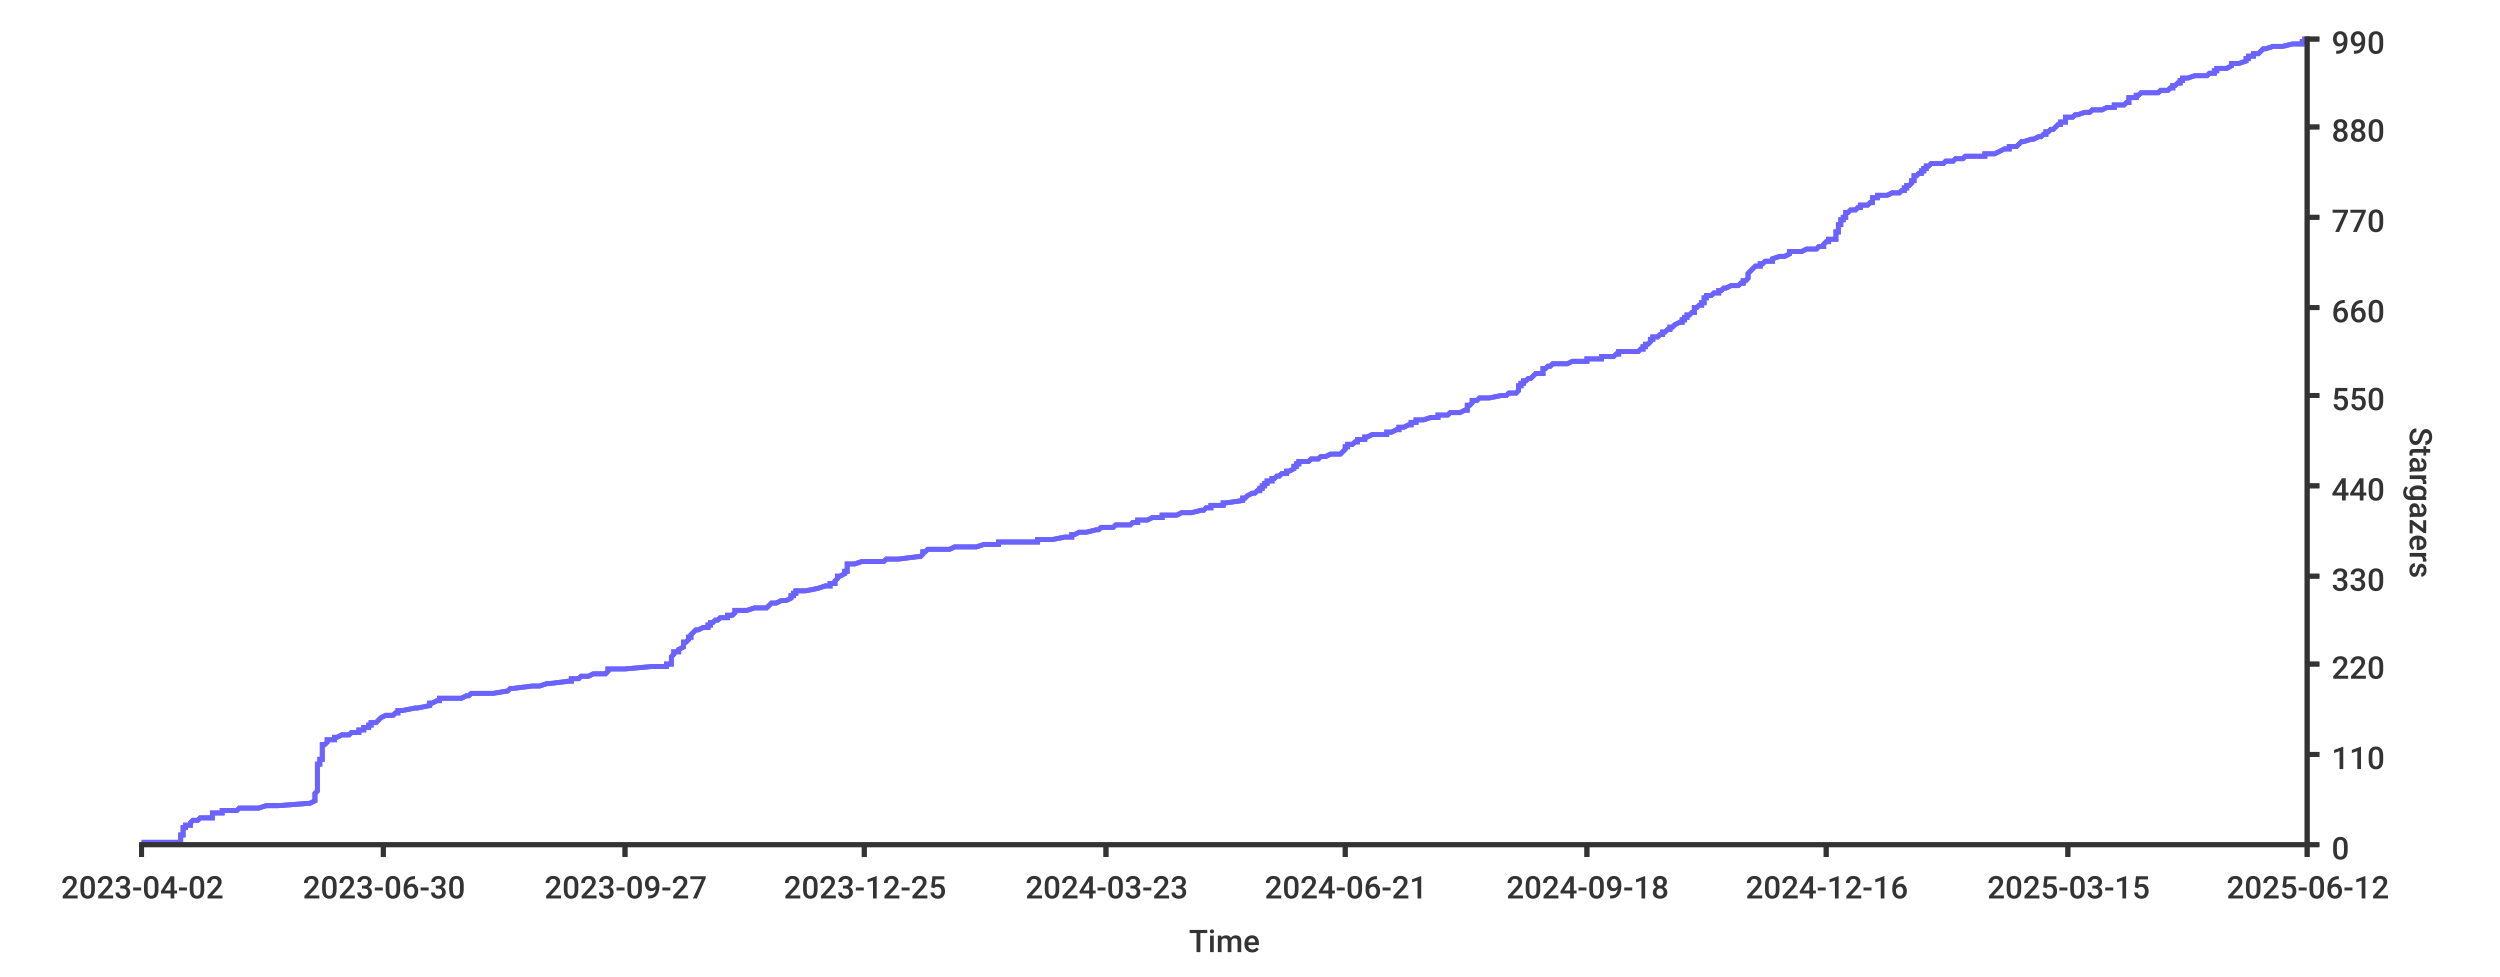
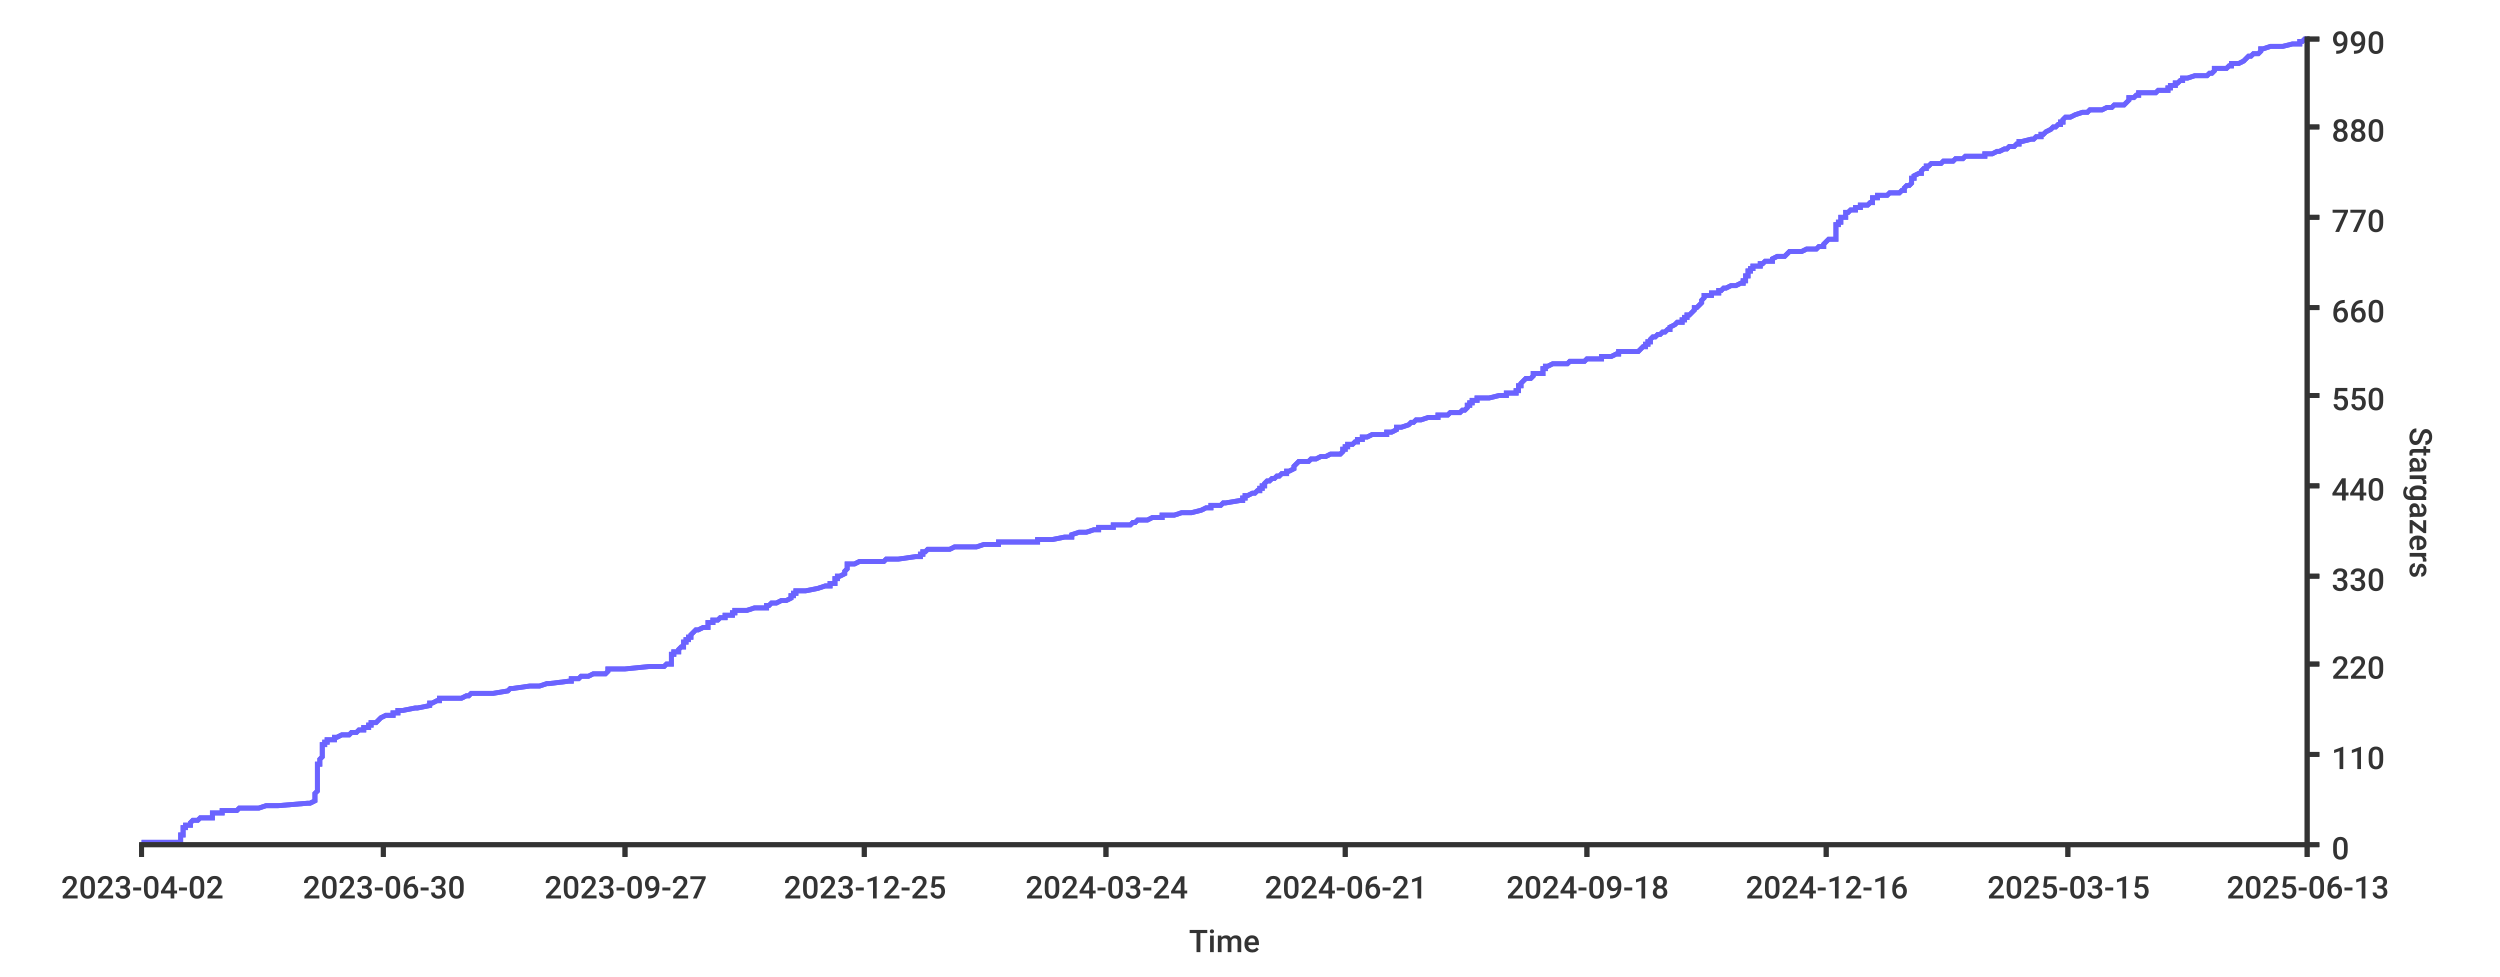
<svg xmlns="http://www.w3.org/2000/svg" width="1024px" height="400px">
  <style type="text/css">
path { fill: none; stroke: rgb(51,51,51); }
path.series { stroke: #6b63ff; }
rect.background { fill: rgb(255,255,255); stroke: none; }

text {
	stroke-width: 0;
	stroke: none;
	fill: rgba(51,51,51,1.0);
	font-size: 12.8px;
	font-family: 'Roboto Medium', sans-serif;
}
</style>
-   <rect x="0" y="0" width="1024px" height="400px" class="background" rx="8" />
-   <rect x="0" y="0" width="1024px" height="400px" class="background" rx="8" />
-   <path stroke-width="2" class="series" d="M 58 345 L 61 345 L 74 345 L 74 344 L 74 344 L 74 344 L 74 343 L 74 343 L 74 343 L 74 342 L 75 342 L 75 342 L 75 341 L 75 341 L 75 341 L 75 340 L 75 340 L 75 340 L 75 339 L 76 339 L 76 339 L 76 338 L 77 338 L 78 338 L 78 337 L 78 337 L 78 337 L 79 336 L 81 336 L 81 336 L 82 335 L 83 335 L 87 335 L 87 334 L 87 334 L 87 334 L 87 333 L 90 333 L 91 333 L 91 332 L 93 332 L 97 332 L 98 331 L 104 331 L 106 331 L 109 330 L 113 330 L 114 330 L 127 329 L 127 329 L 127 329 L 129 328 L 129 328 L 129 328 L 129 327 L 129 327 L 129 327 L 129 326 L 129 326 L 129 326 L 129 325 L 129 325 L 129 325 L 130 324 L 130 324 L 130 324 L 130 323 L 130 323 L 130 323 L 130 322 L 130 322 L 130 322 L 130 321 L 130 321 L 130 321 L 130 320 L 130 320 L 130 320 L 130 319 L 130 319 L 130 319 L 130 318 L 130 318 L 130 318 L 130 317 L 130 317 L 130 317 L 130 316 L 130 316 L 130 316 L 130 315 L 130 315 L 130 315 L 130 314 L 130 314 L 130 314 L 130 313 L 131 313 L 131 313 L 131 312 L 131 312 L 131 312 L 131 311 L 131 311 L 132 311 L 132 310 L 132 310 L 132 310 L 132 309 L 132 309 L 132 309 L 132 308 L 132 308 L 132 308 L 132 307 L 132 307 L 132 307 L 132 306 L 132 306 L 132 306 L 132 305 L 132 305 L 133 305 L 134 304 L 134 304 L 134 304 L 134 303 L 137 303 L 137 303 L 137 302 L 138 302 L 138 302 L 140 301 L 142 301 L 143 301 L 144 300 L 145 300 L 147 300 L 147 299 L 147 299 L 149 299 L 149 298 L 150 298 L 151 298 L 151 297 L 152 297 L 152 296 L 153 296 L 153 296 L 154 296 L 155 295 L 155 295 L 155 295 L 156 294 L 156 294 L 156 294 L 158 293 L 159 293 L 161 293 L 162 292 L 162 292 L 163 292 L 163 291 L 163 291 L 165 291 L 170 290 L 170 290 L 171 290 L 176 289 L 176 289 L 176 289 L 176 288 L 177 288 L 177 288 L 179 287 L 180 287 L 180 286 L 186 286 L 188 286 L 189 286 L 191 285 L 192 285 L 192 285 L 193 284 L 198 284 L 202 284 L 208 283 L 208 283 L 208 283 L 209 282 L 209 282 L 210 282 L 218 281 L 221 281 L 221 281 L 224 280 L 225 280 L 225 280 L 233 279 L 233 279 L 234 279 L 234 278 L 235 278 L 237 278 L 238 277 L 240 277 L 241 277 L 243 276 L 248 276 L 248 276 L 249 275 L 249 275 L 249 275 L 249 274 L 252 274 L 256 274 L 267 273 L 270 273 L 273 273 L 273 272 L 274 272 L 275 272 L 275 271 L 275 271 L 275 271 L 275 270 L 275 270 L 275 270 L 275 269 L 275 269 L 275 269 L 276 268 L 276 268 L 276 268 L 276 267 L 276 267 L 278 267 L 278 266 L 278 266 L 278 266 L 280 265 L 280 265 L 280 265 L 280 264 L 280 264 L 280 264 L 280 263 L 281 263 L 281 263 L 282 262 L 282 262 L 282 262 L 282 261 L 282 261 L 283 261 L 283 260 L 283 260 L 283 260 L 284 259 L 284 259 L 284 259 L 285 258 L 286 258 L 286 258 L 288 257 L 290 257 L 290 257 L 290 256 L 290 256 L 291 256 L 291 255 L 291 255 L 292 255 L 293 254 L 294 254 L 294 254 L 295 253 L 296 253 L 298 253 L 298 252 L 300 252 L 300 252 L 301 251 L 301 251 L 301 250 L 305 250 L 306 250 L 306 250 L 309 249 L 311 249 L 314 249 L 315 248 L 315 248 L 316 247 L 316 247 L 316 247 L 318 247 L 320 246 L 322 246 L 322 246 L 324 245 L 324 245 L 324 245 L 324 244 L 325 244 L 325 244 L 325 243 L 326 243 L 326 243 L 326 242 L 327 242 L 330 242 L 335 241 L 335 241 L 335 241 L 338 240 L 339 240 L 340 240 L 340 239 L 341 239 L 342 239 L 342 238 L 342 238 L 342 238 L 343 237 L 343 237 L 343 237 L 343 236 L 343 236 L 344 236 L 346 235 L 346 235 L 346 235 L 346 234 L 346 234 L 347 234 L 347 233 L 347 233 L 347 233 L 347 232 L 347 232 L 347 232 L 347 231 L 350 231 L 353 230 L 353 230 L 353 230 L 362 230 L 363 229 L 366 229 L 368 229 L 376 228 L 377 228 L 378 227 L 378 227 L 378 227 L 378 227 L 378 226 L 378 226 L 379 226 L 380 225 L 387 225 L 389 225 L 391 224 L 397 224 L 400 224 L 403 223 L 405 223 L 409 223 L 409 222 L 417 222 L 425 222 L 425 221 L 431 221 L 431 221 L 436 220 L 437 220 L 439 220 L 439 219 L 440 219 L 440 219 L 442 218 L 443 218 L 445 218 L 449 217 L 449 217 L 450 217 L 451 216 L 453 216 L 456 216 L 457 215 L 460 215 L 463 215 L 464 214 L 464 214 L 466 214 L 466 213 L 467 213 L 470 213 L 472 212 L 474 212 L 476 212 L 476 211 L 481 211 L 482 211 L 484 210 L 488 210 L 488 210 L 492 209 L 493 209 L 493 209 L 494 208 L 494 208 L 496 208 L 496 207 L 498 207 L 501 207 L 501 206 L 502 206 L 502 206 L 509 205 L 509 205 L 509 205 L 509 204 L 510 204 L 510 204 L 511 203 L 511 203 L 511 203 L 513 202 L 513 202 L 514 202 L 515 201 L 515 201 L 516 201 L 516 200 L 516 200 L 517 200 L 517 199 L 517 199 L 518 199 L 518 198 L 518 198 L 519 198 L 519 197 L 521 197 L 521 197 L 521 196 L 522 196 L 522 196 L 523 195 L 524 195 L 524 195 L 525 194 L 526 194 L 527 194 L 527 193 L 528 193 L 528 193 L 530 192 L 530 192 L 530 192 L 530 191 L 531 191 L 531 191 L 531 190 L 531 190 L 532 190 L 532 189 L 535 189 L 536 189 L 537 188 L 537 188 L 540 188 L 541 187 L 541 187 L 543 187 L 545 186 L 547 186 L 549 186 L 550 185 L 550 185 L 550 185 L 551 184 L 551 184 L 551 184 L 551 183 L 552 183 L 552 183 L 552 182 L 553 182 L 554 182 L 555 181 L 555 181 L 556 181 L 556 180 L 558 180 L 559 180 L 559 179 L 559 179 L 560 179 L 562 178 L 568 178 L 568 178 L 568 177 L 568 177 L 570 177 L 572 176 L 572 176 L 573 176 L 573 175 L 573 175 L 575 175 L 577 174 L 578 174 L 578 174 L 578 173 L 580 173 L 580 172 L 580 172 L 580 172 L 583 172 L 586 171 L 586 171 L 589 171 L 589 170 L 590 170 L 593 170 L 594 169 L 597 169 L 598 169 L 600 168 L 601 168 L 601 168 L 601 167 L 601 167 L 601 166 L 601 166 L 602 166 L 602 166 L 603 165 L 603 165 L 603 165 L 603 164 L 605 164 L 605 164 L 606 163 L 610 163 L 610 163 L 615 162 L 617 162 L 617 162 L 618 161 L 618 161 L 621 161 L 622 160 L 622 160 L 622 160 L 622 159 L 622 159 L 622 159 L 622 158 L 623 158 L 623 158 L 623 157 L 623 157 L 624 157 L 624 156 L 625 156 L 626 155 L 626 155 L 626 155 L 627 155 L 628 154 L 628 154 L 628 154 L 629 153 L 630 153 L 632 153 L 632 152 L 632 152 L 632 152 L 632 151 L 633 151 L 633 151 L 634 150 L 635 150 L 636 149 L 639 149 L 641 149 L 642 149 L 644 148 L 647 148 L 650 148 L 650 147 L 652 147 L 656 147 L 656 146 L 656 146 L 661 146 L 662 145 L 662 145 L 663 145 L 663 144 L 671 144 L 671 144 L 672 143 L 672 143 L 673 143 L 673 142 L 674 142 L 674 142 L 674 141 L 675 141 L 675 141 L 676 140 L 676 140 L 676 140 L 676 139 L 677 139 L 677 139 L 677 138 L 677 138 L 679 138 L 680 137 L 681 137 L 681 137 L 681 136 L 682 136 L 682 136 L 683 135 L 683 135 L 684 135 L 684 134 L 684 134 L 685 134 L 686 133 L 686 133 L 688 132 L 688 132 L 689 132 L 689 132 L 689 131 L 690 131 L 690 131 L 690 130 L 691 130 L 691 130 L 691 129 L 692 129 L 692 129 L 693 128 L 694 128 L 694 128 L 694 127 L 694 127 L 694 126 L 695 126 L 695 126 L 695 126 L 696 125 L 696 125 L 697 125 L 697 124 L 697 124 L 698 124 L 698 123 L 698 123 L 698 123 L 698 122 L 698 122 L 699 122 L 699 121 L 699 121 L 701 121 L 702 120 L 704 120 L 704 120 L 704 119 L 704 119 L 705 119 L 706 118 L 707 118 L 707 118 L 709 117 L 712 117 L 712 117 L 713 116 L 714 116 L 714 115 L 715 115 L 715 115 L 715 115 L 716 114 L 716 114 L 716 114 L 716 113 L 716 113 L 716 113 L 716 112 L 716 112 L 716 112 L 717 111 L 717 111 L 717 111 L 718 110 L 718 110 L 719 109 L 720 109 L 721 109 L 721 109 L 721 108 L 722 108 L 722 108 L 723 107 L 726 107 L 726 107 L 726 106 L 726 106 L 726 106 L 729 105 L 730 105 L 731 105 L 733 104 L 733 104 L 733 104 L 733 103 L 734 103 L 738 103 L 740 102 L 743 102 L 744 102 L 745 101 L 746 101 L 747 101 L 747 100 L 747 100 L 747 100 L 748 99 L 749 99 L 749 98 L 749 98 L 750 98 L 752 98 L 752 97 L 752 97 L 752 97 L 752 96 L 752 96 L 752 96 L 752 95 L 753 95 L 753 95 L 753 94 L 753 94 L 753 94 L 753 93 L 753 93 L 753 92 L 753 92 L 754 92 L 754 92 L 754 91 L 754 91 L 754 91 L 754 90 L 754 90 L 755 90 L 755 89 L 755 89 L 756 89 L 756 88 L 756 88 L 756 88 L 756 87 L 756 87 L 757 87 L 758 86 L 760 86 L 760 86 L 761 85 L 762 85 L 762 85 L 762 84 L 763 84 L 765 84 L 766 83 L 767 83 L 767 83 L 767 82 L 767 82 L 767 82 L 767 81 L 767 81 L 769 81 L 769 80 L 769 80 L 773 80 L 775 79 L 776 79 L 778 79 L 779 78 L 780 78 L 780 78 L 780 77 L 780 77 L 781 77 L 781 76 L 782 76 L 782 76 L 783 75 L 783 75 L 783 75 L 783 74 L 784 74 L 784 74 L 784 73 L 784 73 L 784 73 L 784 72 L 785 72 L 785 72 L 786 71 L 787 71 L 787 71 L 787 70 L 788 70 L 788 70 L 788 69 L 789 69 L 789 69 L 789 68 L 790 68 L 790 68 L 791 67 L 795 67 L 796 67 L 797 66 L 799 66 L 800 66 L 801 65 L 804 65 L 804 65 L 805 64 L 808 64 L 813 64 L 813 63 L 815 63 L 817 63 L 819 62 L 819 62 L 819 62 L 821 61 L 822 61 L 823 61 L 823 60 L 825 60 L 826 60 L 827 59 L 827 59 L 827 59 L 828 58 L 828 58 L 829 58 L 832 57 L 832 57 L 833 57 L 835 56 L 835 56 L 836 56 L 837 55 L 838 55 L 838 55 L 838 54 L 838 54 L 839 54 L 840 53 L 840 53 L 841 53 L 842 52 L 842 52 L 842 52 L 843 51 L 844 51 L 844 51 L 844 50 L 845 50 L 846 50 L 846 49 L 846 49 L 846 49 L 846 48 L 847 48 L 849 48 L 850 47 L 850 47 L 851 47 L 854 46 L 854 46 L 856 46 L 857 45 L 859 45 L 861 45 L 863 44 L 864 44 L 866 44 L 866 43 L 868 43 L 870 43 L 871 42 L 872 42 L 872 42 L 872 41 L 872 41 L 872 41 L 872 40 L 873 40 L 875 40 L 875 39 L 876 39 L 876 39 L 877 38 L 883 38 L 884 38 L 885 37 L 886 37 L 888 37 L 889 36 L 889 36 L 890 36 L 890 35 L 890 35 L 891 35 L 892 34 L 892 34 L 893 34 L 893 33 L 893 33 L 894 33 L 894 32 L 895 32 L 896 32 L 899 31 L 899 31 L 904 31 L 905 30 L 905 30 L 907 30 L 907 29 L 907 29 L 908 29 L 908 28 L 911 28 L 912 28 L 914 27 L 914 27 L 914 27 L 914 26 L 916 26 L 917 26 L 920 25 L 920 25 L 920 25 L 920 24 L 921 24 L 921 24 L 921 23 L 922 23 L 923 23 L 923 22 L 924 22 L 925 22 L 926 21 L 926 21 L 926 21 L 927 20 L 927 20 L 928 20 L 931 19 L 935 19 L 935 19 L 939 18 L 940 18 L 943 18 L 943 17 L 943 17 L 944 17 L 944 16 L 945 16" />
-   <path stroke-width="2" class="series" d="M 58 345 L 61 345 L 74 345 L 74 344 L 74 344 L 74 344 L 74 343 L 74 343 L 74 343 L 74 342 L 75 342 L 75 342 L 75 341 L 75 341 L 75 341 L 75 340 L 75 340 L 75 340 L 75 339 L 76 339 L 76 339 L 76 338 L 77 338 L 78 338 L 78 337 L 78 337 L 78 337 L 79 336 L 81 336 L 81 336 L 82 335 L 83 335 L 87 335 L 87 334 L 87 334 L 87 334 L 87 333 L 90 333 L 91 333 L 91 332 L 93 332 L 97 332 L 98 331 L 104 331 L 106 331 L 109 330 L 113 330 L 114 330 L 127 329 L 127 329 L 127 329 L 129 328 L 129 328 L 129 328 L 129 327 L 129 327 L 129 327 L 129 326 L 129 326 L 129 326 L 129 325 L 129 325 L 129 325 L 130 324 L 130 324 L 130 324 L 130 323 L 130 323 L 130 323 L 130 322 L 130 322 L 130 322 L 130 321 L 130 321 L 130 321 L 130 320 L 130 320 L 130 320 L 130 319 L 130 319 L 130 319 L 130 318 L 130 318 L 130 318 L 130 317 L 130 317 L 130 317 L 130 316 L 130 316 L 130 316 L 130 315 L 130 315 L 130 315 L 130 314 L 130 314 L 130 314 L 130 313 L 131 313 L 131 313 L 131 312 L 131 312 L 131 312 L 131 311 L 131 311 L 132 311 L 132 310 L 132 310 L 132 310 L 132 309 L 132 309 L 132 309 L 132 308 L 132 308 L 132 308 L 132 307 L 132 307 L 132 307 L 132 306 L 132 306 L 132 306 L 132 305 L 132 305 L 133 305 L 134 304 L 134 304 L 134 304 L 134 303 L 137 303 L 137 303 L 137 302 L 138 302 L 138 302 L 140 301 L 142 301 L 143 301 L 144 300 L 145 300 L 147 300 L 147 299 L 147 299 L 149 299 L 149 298 L 150 298 L 151 298 L 151 297 L 152 297 L 152 296 L 153 296 L 153 296 L 154 296 L 155 295 L 155 295 L 155 295 L 156 294 L 156 294 L 156 294 L 158 293 L 159 293 L 161 293 L 162 292 L 162 292 L 163 292 L 163 291 L 163 291 L 165 291 L 170 290 L 170 290 L 171 290 L 176 289 L 176 289 L 176 289 L 176 288 L 177 288 L 177 288 L 179 287 L 180 287 L 180 286 L 186 286 L 188 286 L 189 286 L 191 285 L 192 285 L 192 285 L 193 284 L 198 284 L 202 284 L 208 283 L 208 283 L 208 283 L 209 282 L 209 282 L 210 282 L 218 281 L 221 281 L 221 281 L 224 280 L 225 280 L 225 280 L 233 279 L 233 279 L 234 279 L 234 278 L 235 278 L 237 278 L 238 277 L 240 277 L 241 277 L 243 276 L 248 276 L 248 276 L 249 275 L 249 275 L 249 275 L 249 274 L 252 274 L 256 274 L 267 273 L 270 273 L 273 273 L 273 272 L 274 272 L 275 272 L 275 271 L 275 271 L 275 271 L 275 270 L 275 270 L 275 270 L 275 269 L 275 269 L 275 269 L 276 268 L 276 268 L 276 268 L 276 267 L 276 267 L 278 267 L 278 266 L 278 266 L 278 266 L 280 265 L 280 265 L 280 265 L 280 264 L 280 264 L 280 264 L 280 263 L 281 263 L 281 263 L 282 262 L 282 262 L 282 262 L 282 261 L 282 261 L 283 261 L 283 260 L 283 260 L 283 260 L 284 259 L 284 259 L 284 259 L 285 258 L 286 258 L 286 258 L 288 257 L 290 257 L 290 257 L 290 256 L 290 256 L 291 256 L 291 255 L 291 255 L 292 255 L 293 254 L 294 254 L 294 254 L 295 253 L 296 253 L 298 253 L 298 252 L 300 252 L 300 252 L 301 251 L 301 251 L 301 250 L 305 250 L 306 250 L 306 250 L 309 249 L 311 249 L 314 249 L 315 248 L 315 248 L 316 247 L 316 247 L 316 247 L 318 247 L 320 246 L 322 246 L 322 246 L 324 245 L 324 245 L 324 245 L 324 244 L 325 244 L 325 244 L 325 243 L 326 243 L 326 243 L 326 242 L 327 242 L 330 242 L 335 241 L 335 241 L 335 241 L 338 240 L 339 240 L 340 240 L 340 239 L 341 239 L 342 239 L 342 238 L 342 238 L 342 238 L 343 237 L 343 237 L 343 237 L 343 236 L 343 236 L 344 236 L 346 235 L 346 235 L 346 235 L 346 234 L 346 234 L 347 234 L 347 233 L 347 233 L 347 233 L 347 232 L 347 232 L 347 232 L 347 231 L 350 231 L 353 230 L 353 230 L 353 230 L 362 230 L 363 229 L 366 229 L 368 229 L 376 228 L 377 228 L 378 227 L 378 227 L 378 227 L 378 227 L 378 226 L 378 226 L 379 226 L 380 225 L 387 225 L 389 225 L 391 224 L 397 224 L 400 224 L 403 223 L 405 223 L 409 223 L 409 222 L 417 222 L 425 222 L 425 221 L 431 221 L 431 221 L 436 220 L 437 220 L 439 220 L 439 219 L 440 219 L 440 219 L 442 218 L 443 218 L 445 218 L 449 217 L 449 217 L 450 217 L 451 216 L 453 216 L 456 216 L 457 215 L 460 215 L 463 215 L 464 214 L 464 214 L 466 214 L 466 213 L 467 213 L 470 213 L 472 212 L 474 212 L 476 212 L 476 211 L 481 211 L 482 211 L 484 210 L 488 210 L 488 210 L 492 209 L 493 209 L 493 209 L 494 208 L 494 208 L 496 208 L 496 207 L 498 207 L 501 207 L 501 206 L 502 206 L 502 206 L 509 205 L 509 205 L 509 205 L 509 204 L 510 204 L 510 204 L 511 203 L 511 203 L 511 203 L 513 202 L 513 202 L 514 202 L 515 201 L 515 201 L 516 201 L 516 200 L 516 200 L 517 200 L 517 199 L 517 199 L 518 199 L 518 198 L 518 198 L 519 198 L 519 197 L 521 197 L 521 197 L 521 196 L 522 196 L 522 196 L 523 195 L 524 195 L 524 195 L 525 194 L 526 194 L 527 194 L 527 193 L 528 193 L 528 193 L 530 192 L 530 192 L 530 192 L 530 191 L 531 191 L 531 191 L 531 190 L 531 190 L 532 190 L 532 189 L 535 189 L 536 189 L 537 188 L 537 188 L 540 188 L 541 187 L 541 187 L 543 187 L 545 186 L 547 186 L 549 186 L 550 185 L 550 185 L 550 185 L 551 184 L 551 184 L 551 184 L 551 183 L 552 183 L 552 183 L 552 182 L 553 182 L 554 182 L 555 181 L 555 181 L 556 181 L 556 180 L 558 180 L 559 180 L 559 179 L 559 179 L 560 179 L 562 178 L 568 178 L 568 178 L 568 177 L 568 177 L 570 177 L 572 176 L 572 176 L 573 176 L 573 175 L 573 175 L 575 175 L 577 174 L 578 174 L 578 174 L 578 173 L 580 173 L 580 172 L 580 172 L 580 172 L 583 172 L 586 171 L 586 171 L 589 171 L 589 170 L 590 170 L 593 170 L 594 169 L 597 169 L 598 169 L 600 168 L 601 168 L 601 168 L 601 167 L 601 167 L 601 166 L 601 166 L 602 166 L 602 166 L 603 165 L 603 165 L 603 165 L 603 164 L 605 164 L 605 164 L 606 163 L 610 163 L 610 163 L 615 162 L 617 162 L 617 162 L 618 161 L 618 161 L 621 161 L 622 160 L 622 160 L 622 160 L 622 159 L 622 159 L 622 159 L 622 158 L 623 158 L 623 158 L 623 157 L 623 157 L 624 157 L 624 156 L 625 156 L 626 155 L 626 155 L 626 155 L 627 155 L 628 154 L 628 154 L 628 154 L 629 153 L 630 153 L 632 153 L 632 152 L 632 152 L 632 152 L 632 151 L 633 151 L 633 151 L 634 150 L 635 150 L 636 149 L 639 149 L 641 149 L 642 149 L 644 148 L 647 148 L 650 148 L 650 147 L 652 147 L 656 147 L 656 146 L 656 146 L 661 146 L 662 145 L 662 145 L 663 145 L 663 144 L 671 144 L 671 144 L 672 143 L 672 143 L 673 143 L 673 142 L 674 142 L 674 142 L 674 141 L 675 141 L 675 141 L 676 140 L 676 140 L 676 140 L 676 139 L 677 139 L 677 139 L 677 138 L 677 138 L 679 138 L 680 137 L 681 137 L 681 137 L 681 136 L 682 136 L 682 136 L 683 135 L 683 135 L 684 135 L 684 134 L 684 134 L 685 134 L 686 133 L 686 133 L 688 132 L 688 132 L 689 132 L 689 132 L 689 131 L 690 131 L 690 131 L 690 130 L 691 130 L 691 130 L 691 129 L 692 129 L 692 129 L 693 128 L 694 128 L 694 128 L 694 127 L 694 127 L 694 126 L 695 126 L 695 126 L 695 126 L 696 125 L 696 125 L 697 125 L 697 124 L 697 124 L 698 124 L 698 123 L 698 123 L 698 123 L 698 122 L 698 122 L 699 122 L 699 121 L 699 121 L 701 121 L 702 120 L 704 120 L 704 120 L 704 119 L 704 119 L 705 119 L 706 118 L 707 118 L 707 118 L 709 117 L 712 117 L 712 117 L 713 116 L 714 116 L 714 115 L 715 115 L 715 115 L 715 115 L 716 114 L 716 114 L 716 114 L 716 113 L 716 113 L 716 113 L 716 112 L 716 112 L 716 112 L 717 111 L 717 111 L 717 111 L 718 110 L 718 110 L 719 109 L 720 109 L 721 109 L 721 109 L 721 108 L 722 108 L 722 108 L 723 107 L 726 107 L 726 107 L 726 106 L 726 106 L 726 106 L 729 105 L 730 105 L 731 105 L 733 104 L 733 104 L 733 104 L 733 103 L 734 103 L 738 103 L 740 102 L 743 102 L 744 102 L 745 101 L 746 101 L 747 101 L 747 100 L 747 100 L 747 100 L 748 99 L 749 99 L 749 98 L 749 98 L 750 98 L 752 98 L 752 97 L 752 97 L 752 97 L 752 96 L 752 96 L 752 96 L 752 95 L 753 95 L 753 95 L 753 94 L 753 94 L 753 94 L 753 93 L 753 93 L 753 92 L 753 92 L 754 92 L 754 92 L 754 91 L 754 91 L 754 91 L 754 90 L 754 90 L 755 90 L 755 89 L 755 89 L 756 89 L 756 88 L 756 88 L 756 88 L 756 87 L 756 87 L 757 87 L 758 86 L 760 86 L 760 86 L 761 85 L 762 85 L 762 85 L 762 84 L 763 84 L 765 84 L 766 83 L 767 83 L 767 83 L 767 82 L 767 82 L 767 82 L 767 81 L 767 81 L 769 81 L 769 80 L 769 80 L 773 80 L 775 79 L 776 79 L 778 79 L 779 78 L 780 78 L 780 78 L 780 77 L 780 77 L 781 77 L 781 76 L 782 76 L 782 76 L 783 75 L 783 75 L 783 75 L 783 74 L 784 74 L 784 74 L 784 73 L 784 73 L 784 73 L 784 72 L 785 72 L 785 72 L 786 71 L 787 71 L 787 71 L 787 70 L 788 70 L 788 70 L 788 69 L 789 69 L 789 69 L 789 68 L 790 68 L 790 68 L 791 67 L 795 67 L 796 67 L 797 66 L 799 66 L 800 66 L 801 65 L 804 65 L 804 65 L 805 64 L 808 64 L 813 64 L 813 63 L 815 63 L 817 63 L 819 62 L 819 62 L 819 62 L 821 61 L 822 61 L 823 61 L 823 60 L 825 60 L 826 60 L 827 59 L 827 59 L 827 59 L 828 58 L 828 58 L 829 58 L 832 57 L 832 57 L 833 57 L 835 56 L 835 56 L 836 56 L 837 55 L 838 55 L 838 55 L 838 54 L 838 54 L 839 54 L 840 53 L 840 53 L 841 53 L 842 52 L 842 52 L 842 52 L 843 51 L 844 51 L 844 51 L 844 50 L 845 50 L 846 50 L 846 49 L 846 49 L 846 49 L 846 48 L 847 48 L 849 48 L 850 47 L 850 47 L 851 47 L 854 46 L 854 46 L 856 46 L 857 45 L 859 45 L 861 45 L 863 44 L 864 44 L 866 44 L 866 43 L 868 43 L 870 43 L 871 42 L 872 42 L 872 42 L 872 41 L 872 41 L 872 41 L 872 40 L 873 40 L 875 40 L 875 39 L 876 39 L 876 39 L 877 38 L 883 38 L 884 38 L 885 37 L 886 37 L 888 37 L 889 36 L 889 36 L 890 36 L 890 35 L 890 35 L 891 35 L 892 34 L 892 34 L 893 34 L 893 33 L 893 33 L 894 33 L 894 32 L 895 32 L 896 32 L 899 31 L 899 31 L 904 31 L 905 30 L 905 30 L 907 30 L 907 29 L 907 29 L 908 29 L 908 28 L 911 28 L 912 28 L 914 27 L 914 27 L 914 27 L 914 26 L 916 26 L 917 26 L 920 25 L 920 25 L 920 25 L 920 24 L 921 24 L 921 24 L 921 23 L 922 23 L 923 23 L 923 22 L 924 22 L 925 22 L 926 21 L 926 21 L 926 21 L 927 20 L 927 20 L 928 20 L 931 19 L 935 19 L 935 19 L 939 18 L 940 18 L 943 18 L 943 17 L 943 17 L 944 17 L 944 16 L 945 16" />
+   <rect height="400px" class="background" rx="8" x="0" y="0" width="1024px" />
+   <rect class="background" rx="8" x="0" y="0" width="1024px" height="400px" />
+   <path class="series" d="M 58 345 L 61 345 L 74 345 L 74 344 L 74 344 L 74 344 L 74 343 L 74 343 L 74 343 L 74 342 L 75 342 L 75 342 L 75 341 L 75 341 L 75 341 L 75 340 L 75 340 L 75 340 L 75 339 L 76 339 L 76 339 L 76 338 L 77 338 L 78 338 L 78 337 L 78 337 L 78 337 L 79 336 L 81 336 L 81 336 L 82 335 L 83 335 L 87 335 L 87 334 L 87 334 L 87 334 L 87 333 L 90 333 L 91 333 L 91 332 L 93 332 L 97 332 L 98 331 L 104 331 L 106 331 L 109 330 L 112 330 L 114 330 L 126 329 L 127 329 L 127 329 L 129 328 L 129 328 L 129 328 L 129 327 L 129 327 L 129 327 L 129 326 L 129 326 L 129 326 L 129 325 L 129 325 L 129 325 L 130 324 L 130 324 L 130 324 L 130 323 L 130 323 L 130 323 L 130 322 L 130 322 L 130 322 L 130 321 L 130 321 L 130 321 L 130 320 L 130 320 L 130 320 L 130 319 L 130 319 L 130 319 L 130 318 L 130 318 L 130 318 L 130 317 L 130 317 L 130 317 L 130 316 L 130 316 L 130 316 L 130 315 L 130 315 L 130 315 L 130 314 L 130 314 L 130 314 L 130 313 L 131 313 L 131 313 L 131 312 L 131 312 L 131 312 L 131 311 L 131 311 L 131 311 L 132 310 L 132 310 L 132 310 L 132 309 L 132 309 L 132 309 L 132 308 L 132 308 L 132 308 L 132 307 L 132 307 L 132 307 L 132 306 L 132 306 L 132 306 L 132 305 L 132 305 L 133 305 L 133 304 L 134 304 L 134 304 L 134 303 L 137 303 L 137 303 L 137 302 L 138 302 L 138 302 L 140 301 L 142 301 L 143 301 L 144 300 L 145 300 L 146 300 L 147 299 L 147 299 L 149 299 L 149 298 L 150 298 L 151 298 L 151 297 L 152 297 L 152 296 L 152 296 L 153 296 L 154 296 L 155 295 L 155 295 L 155 295 L 156 294 L 156 294 L 156 294 L 158 293 L 159 293 L 161 293 L 161 292 L 162 292 L 163 292 L 163 291 L 163 291 L 165 291 L 170 290 L 170 290 L 171 290 L 176 289 L 176 289 L 176 289 L 176 288 L 177 288 L 177 288 L 179 287 L 180 287 L 180 286 L 186 286 L 188 286 L 189 286 L 191 285 L 192 285 L 192 285 L 193 284 L 197 284 L 202 284 L 208 283 L 208 283 L 208 283 L 209 282 L 209 282 L 210 282 L 217 281 L 221 281 L 221 281 L 224 280 L 224 280 L 225 280 L 233 279 L 233 279 L 234 279 L 234 278 L 235 278 L 237 278 L 238 277 L 240 277 L 241 277 L 243 276 L 248 276 L 248 276 L 249 275 L 249 275 L 249 275 L 249 274 L 252 274 L 256 274 L 266 273 L 270 273 L 272 273 L 273 272 L 274 272 L 275 272 L 275 271 L 275 271 L 275 271 L 275 270 L 275 270 L 275 270 L 275 269 L 275 269 L 275 269 L 275 268 L 275 268 L 276 268 L 276 267 L 276 267 L 278 267 L 278 266 L 278 266 L 278 266 L 279 265 L 279 265 L 280 265 L 280 264 L 280 264 L 280 264 L 280 263 L 280 263 L 281 263 L 281 262 L 282 262 L 282 262 L 282 261 L 282 261 L 283 261 L 283 260 L 283 260 L 283 260 L 284 259 L 284 259 L 284 259 L 285 258 L 286 258 L 286 258 L 288 257 L 290 257 L 290 257 L 290 256 L 290 256 L 290 256 L 290 255 L 291 255 L 292 255 L 292 254 L 294 254 L 294 254 L 295 253 L 296 253 L 297 253 L 297 252 L 300 252 L 300 252 L 300 251 L 301 251 L 301 250 L 305 250 L 306 250 L 306 250 L 309 249 L 311 249 L 314 249 L 314 248 L 315 248 L 316 247 L 316 247 L 316 247 L 318 247 L 320 246 L 321 246 L 322 246 L 324 245 L 324 245 L 324 245 L 324 244 L 324 244 L 325 244 L 325 243 L 326 243 L 326 243 L 326 242 L 327 242 L 330 242 L 335 241 L 335 241 L 335 241 L 338 240 L 339 240 L 340 240 L 340 239 L 341 239 L 342 239 L 342 238 L 342 238 L 342 238 L 342 237 L 343 237 L 343 237 L 343 236 L 343 236 L 344 236 L 346 235 L 346 235 L 346 235 L 346 234 L 346 234 L 346 234 L 347 233 L 347 233 L 347 233 L 347 232 L 347 232 L 347 232 L 347 231 L 350 231 L 352 230 L 352 230 L 353 230 L 362 230 L 363 229 L 366 229 L 368 229 L 375 228 L 377 228 L 377 227 L 377 227 L 378 227 L 378 227 L 378 226 L 378 226 L 379 226 L 380 225 L 387 225 L 389 225 L 391 224 L 396 224 L 400 224 L 403 223 L 405 223 L 409 223 L 409 222 L 417 222 L 425 222 L 425 221 L 431 221 L 431 221 L 436 220 L 436 220 L 439 220 L 439 219 L 439 219 L 439 219 L 442 218 L 443 218 L 445 218 L 448 217 L 449 217 L 450 217 L 450 216 L 453 216 L 456 216 L 456 215 L 460 215 L 463 215 L 464 214 L 464 214 L 465 214 L 466 213 L 467 213 L 470 213 L 472 212 L 474 212 L 476 212 L 476 211 L 480 211 L 481 211 L 484 210 L 487 210 L 488 210 L 492 209 L 492 209 L 492 209 L 494 208 L 494 208 L 496 208 L 496 207 L 498 207 L 500 207 L 501 206 L 501 206 L 502 206 L 508 205 L 508 205 L 509 205 L 509 204 L 509 204 L 510 204 L 510 203 L 511 203 L 511 203 L 513 202 L 513 202 L 514 202 L 515 201 L 515 201 L 516 201 L 516 200 L 516 200 L 517 200 L 517 199 L 517 199 L 518 199 L 518 198 L 518 198 L 518 198 L 519 197 L 520 197 L 520 197 L 521 196 L 521 196 L 522 196 L 523 195 L 524 195 L 524 195 L 525 194 L 526 194 L 527 194 L 527 193 L 527 193 L 528 193 L 530 192 L 530 192 L 530 192 L 530 191 L 530 191 L 530 191 L 531 190 L 531 190 L 531 190 L 532 189 L 535 189 L 536 189 L 537 188 L 537 188 L 539 188 L 541 187 L 541 187 L 543 187 L 545 186 L 547 186 L 549 186 L 550 185 L 550 185 L 550 185 L 550 184 L 551 184 L 551 184 L 551 183 L 552 183 L 552 183 L 552 182 L 553 182 L 554 182 L 555 181 L 555 181 L 556 181 L 556 180 L 558 180 L 558 180 L 558 179 L 559 179 L 560 179 L 562 178 L 568 178 L 568 178 L 568 177 L 568 177 L 570 177 L 572 176 L 572 176 L 572 176 L 572 175 L 573 175 L 574 175 L 577 174 L 577 174 L 577 174 L 578 173 L 579 173 L 580 172 L 580 172 L 580 172 L 582 172 L 585 171 L 585 171 L 589 171 L 589 170 L 590 170 L 593 170 L 594 169 L 596 169 L 598 169 L 599 168 L 600 168 L 600 168 L 601 167 L 601 167 L 601 166 L 601 166 L 602 166 L 602 166 L 602 165 L 603 165 L 603 165 L 603 164 L 604 164 L 605 164 L 605 163 L 610 163 L 610 163 L 614 162 L 616 162 L 617 162 L 617 161 L 618 161 L 621 161 L 621 160 L 621 160 L 622 160 L 622 159 L 622 159 L 622 159 L 622 158 L 623 158 L 623 158 L 623 157 L 623 157 L 623 157 L 624 156 L 624 156 L 625 155 L 626 155 L 626 155 L 627 155 L 628 154 L 628 154 L 628 154 L 628 153 L 630 153 L 632 153 L 632 152 L 632 152 L 632 152 L 632 151 L 633 151 L 633 151 L 633 150 L 634 150 L 636 149 L 638 149 L 641 149 L 642 149 L 643 148 L 646 148 L 649 148 L 650 147 L 652 147 L 656 147 L 656 146 L 656 146 L 660 146 L 662 145 L 662 145 L 663 145 L 663 144 L 670 144 L 671 144 L 672 143 L 672 143 L 672 143 L 673 142 L 674 142 L 674 142 L 674 141 L 675 141 L 675 141 L 675 140 L 676 140 L 676 140 L 676 139 L 676 139 L 676 139 L 677 138 L 677 138 L 678 138 L 679 137 L 680 137 L 680 137 L 681 136 L 681 136 L 682 136 L 683 135 L 683 135 L 684 135 L 684 134 L 684 134 L 684 134 L 686 133 L 686 133 L 687 132 L 687 132 L 688 132 L 689 132 L 689 131 L 689 131 L 690 131 L 690 130 L 690 130 L 691 130 L 691 129 L 692 129 L 692 129 L 693 128 L 693 128 L 693 128 L 694 127 L 694 127 L 694 126 L 695 126 L 695 126 L 695 126 L 696 125 L 696 125 L 696 125 L 697 124 L 697 124 L 697 124 L 697 123 L 697 123 L 697 123 L 698 122 L 698 122 L 698 122 L 698 121 L 698 121 L 701 121 L 701 120 L 704 120 L 704 120 L 704 119 L 704 119 L 705 119 L 706 118 L 706 118 L 707 118 L 709 117 L 711 117 L 711 117 L 713 116 L 714 116 L 714 115 L 715 115 L 715 115 L 715 115 L 715 114 L 715 114 L 715 114 L 715 113 L 715 113 L 716 113 L 716 112 L 716 112 L 716 112 L 716 111 L 717 111 L 717 111 L 717 110 L 718 110 L 718 109 L 720 109 L 720 109 L 721 109 L 721 108 L 722 108 L 722 108 L 723 107 L 726 107 L 726 107 L 726 106 L 726 106 L 726 106 L 728 105 L 730 105 L 731 105 L 732 104 L 732 104 L 732 104 L 733 103 L 733 103 L 738 103 L 740 102 L 742 102 L 744 102 L 745 101 L 746 101 L 747 101 L 747 100 L 747 100 L 747 100 L 748 99 L 748 99 L 749 98 L 749 98 L 750 98 L 752 98 L 752 97 L 752 97 L 752 97 L 752 96 L 752 96 L 752 96 L 752 95 L 752 95 L 752 95 L 752 94 L 752 94 L 752 94 L 752 93 L 752 93 L 752 92 L 752 92 L 753 92 L 753 92 L 753 91 L 753 91 L 754 91 L 754 90 L 754 90 L 754 90 L 754 89 L 754 89 L 756 89 L 756 88 L 756 88 L 756 88 L 756 87 L 756 87 L 757 87 L 758 86 L 760 86 L 760 86 L 760 85 L 762 85 L 762 85 L 762 84 L 763 84 L 765 84 L 766 83 L 767 83 L 767 83 L 767 82 L 767 82 L 767 82 L 767 81 L 767 81 L 769 81 L 769 80 L 769 80 L 773 80 L 774 79 L 775 79 L 778 79 L 779 78 L 780 78 L 780 78 L 780 77 L 780 77 L 780 77 L 781 76 L 781 76 L 782 76 L 783 75 L 783 75 L 783 75 L 783 74 L 783 74 L 783 74 L 783 73 L 783 73 L 784 73 L 784 72 L 784 72 L 784 72 L 786 71 L 786 71 L 787 71 L 787 70 L 787 70 L 787 70 L 788 69 L 789 69 L 789 69 L 789 68 L 790 68 L 790 68 L 791 67 L 795 67 L 795 67 L 796 66 L 799 66 L 800 66 L 801 65 L 804 65 L 804 65 L 805 64 L 808 64 L 813 64 L 813 63 L 815 63 L 816 63 L 818 62 L 819 62 L 819 62 L 821 61 L 821 61 L 822 61 L 823 60 L 824 60 L 825 60 L 826 59 L 826 59 L 827 59 L 827 58 L 828 58 L 828 58 L 832 57 L 832 57 L 833 57 L 834 56 L 834 56 L 836 56 L 836 55 L 837 55 L 837 55 L 838 54 L 838 54 L 838 54 L 840 53 L 840 53 L 840 53 L 841 52 L 842 52 L 842 52 L 843 51 L 844 51 L 844 51 L 844 50 L 845 50 L 845 50 L 845 49 L 845 49 L 845 49 L 846 48 L 846 48 L 848 48 L 850 47 L 850 47 L 850 47 L 853 46 L 854 46 L 855 46 L 856 45 L 859 45 L 861 45 L 863 44 L 864 44 L 865 44 L 866 43 L 867 43 L 870 43 L 871 42 L 871 42 L 871 42 L 872 41 L 872 41 L 872 41 L 872 40 L 873 40 L 874 40 L 875 39 L 876 39 L 876 39 L 876 38 L 882 38 L 883 38 L 884 37 L 886 37 L 888 37 L 888 36 L 889 36 L 889 36 L 889 35 L 890 35 L 891 35 L 891 34 L 892 34 L 892 34 L 893 33 L 893 33 L 894 33 L 894 32 L 895 32 L 896 32 L 899 31 L 899 31 L 904 31 L 905 30 L 905 30 L 906 30 L 907 29 L 907 29 L 907 29 L 907 28 L 910 28 L 912 28 L 913 27 L 913 27 L 914 27 L 914 26 L 916 26 L 917 26 L 919 25 L 919 25 L 919 25 L 920 24 L 920 24 L 920 24 L 921 23 L 922 23 L 922 23 L 923 22 L 924 22 L 925 22 L 926 21 L 926 21 L 926 21 L 926 20 L 927 20 L 927 20 L 930 19 L 935 19 L 935 19 L 939 18 L 939 18 L 942 18 L 942 17 L 943 17 L 943 17 L 944 16 L 945 16 L 945 16" stroke-width="2" />
+   <path d="M 58 345 L 61 345 L 74 345 L 74 344 L 74 344 L 74 344 L 74 343 L 74 343 L 74 343 L 74 342 L 75 342 L 75 342 L 75 341 L 75 341 L 75 341 L 75 340 L 75 340 L 75 340 L 75 339 L 76 339 L 76 339 L 76 338 L 77 338 L 78 338 L 78 337 L 78 337 L 78 337 L 79 336 L 81 336 L 81 336 L 82 335 L 83 335 L 87 335 L 87 334 L 87 334 L 87 334 L 87 333 L 90 333 L 91 333 L 91 332 L 93 332 L 97 332 L 98 331 L 104 331 L 106 331 L 109 330 L 112 330 L 114 330 L 126 329 L 127 329 L 127 329 L 129 328 L 129 328 L 129 328 L 129 327 L 129 327 L 129 327 L 129 326 L 129 326 L 129 326 L 129 325 L 129 325 L 129 325 L 130 324 L 130 324 L 130 324 L 130 323 L 130 323 L 130 323 L 130 322 L 130 322 L 130 322 L 130 321 L 130 321 L 130 321 L 130 320 L 130 320 L 130 320 L 130 319 L 130 319 L 130 319 L 130 318 L 130 318 L 130 318 L 130 317 L 130 317 L 130 317 L 130 316 L 130 316 L 130 316 L 130 315 L 130 315 L 130 315 L 130 314 L 130 314 L 130 314 L 130 313 L 131 313 L 131 313 L 131 312 L 131 312 L 131 312 L 131 311 L 131 311 L 131 311 L 132 310 L 132 310 L 132 310 L 132 309 L 132 309 L 132 309 L 132 308 L 132 308 L 132 308 L 132 307 L 132 307 L 132 307 L 132 306 L 132 306 L 132 306 L 132 305 L 132 305 L 133 305 L 133 304 L 134 304 L 134 304 L 134 303 L 137 303 L 137 303 L 137 302 L 138 302 L 138 302 L 140 301 L 142 301 L 143 301 L 144 300 L 145 300 L 146 300 L 147 299 L 147 299 L 149 299 L 149 298 L 150 298 L 151 298 L 151 297 L 152 297 L 152 296 L 152 296 L 153 296 L 154 296 L 155 295 L 155 295 L 155 295 L 156 294 L 156 294 L 156 294 L 158 293 L 159 293 L 161 293 L 161 292 L 162 292 L 163 292 L 163 291 L 163 291 L 165 291 L 170 290 L 170 290 L 171 290 L 176 289 L 176 289 L 176 289 L 176 288 L 177 288 L 177 288 L 179 287 L 180 287 L 180 286 L 186 286 L 188 286 L 189 286 L 191 285 L 192 285 L 192 285 L 193 284 L 197 284 L 202 284 L 208 283 L 208 283 L 208 283 L 209 282 L 209 282 L 210 282 L 217 281 L 221 281 L 221 281 L 224 280 L 224 280 L 225 280 L 233 279 L 233 279 L 234 279 L 234 278 L 235 278 L 237 278 L 238 277 L 240 277 L 241 277 L 243 276 L 248 276 L 248 276 L 249 275 L 249 275 L 249 275 L 249 274 L 252 274 L 256 274 L 266 273 L 270 273 L 272 273 L 273 272 L 274 272 L 275 272 L 275 271 L 275 271 L 275 271 L 275 270 L 275 270 L 275 270 L 275 269 L 275 269 L 275 269 L 275 268 L 275 268 L 276 268 L 276 267 L 276 267 L 278 267 L 278 266 L 278 266 L 278 266 L 279 265 L 279 265 L 280 265 L 280 264 L 280 264 L 280 264 L 280 263 L 280 263 L 281 263 L 281 262 L 282 262 L 282 262 L 282 261 L 282 261 L 283 261 L 283 260 L 283 260 L 283 260 L 284 259 L 284 259 L 284 259 L 285 258 L 286 258 L 286 258 L 288 257 L 290 257 L 290 257 L 290 256 L 290 256 L 290 256 L 290 255 L 291 255 L 292 255 L 292 254 L 294 254 L 294 254 L 295 253 L 296 253 L 297 253 L 297 252 L 300 252 L 300 252 L 300 251 L 301 251 L 301 250 L 305 250 L 306 250 L 306 250 L 309 249 L 311 249 L 314 249 L 314 248 L 315 248 L 316 247 L 316 247 L 316 247 L 318 247 L 320 246 L 321 246 L 322 246 L 324 245 L 324 245 L 324 245 L 324 244 L 324 244 L 325 244 L 325 243 L 326 243 L 326 243 L 326 242 L 327 242 L 330 242 L 335 241 L 335 241 L 335 241 L 338 240 L 339 240 L 340 240 L 340 239 L 341 239 L 342 239 L 342 238 L 342 238 L 342 238 L 342 237 L 343 237 L 343 237 L 343 236 L 343 236 L 344 236 L 346 235 L 346 235 L 346 235 L 346 234 L 346 234 L 346 234 L 347 233 L 347 233 L 347 233 L 347 232 L 347 232 L 347 232 L 347 231 L 350 231 L 352 230 L 352 230 L 353 230 L 362 230 L 363 229 L 366 229 L 368 229 L 375 228 L 377 228 L 377 227 L 377 227 L 378 227 L 378 227 L 378 226 L 378 226 L 379 226 L 380 225 L 387 225 L 389 225 L 391 224 L 396 224 L 400 224 L 403 223 L 405 223 L 409 223 L 409 222 L 417 222 L 425 222 L 425 221 L 431 221 L 431 221 L 436 220 L 436 220 L 439 220 L 439 219 L 439 219 L 439 219 L 442 218 L 443 218 L 445 218 L 448 217 L 449 217 L 450 217 L 450 216 L 453 216 L 456 216 L 456 215 L 460 215 L 463 215 L 464 214 L 464 214 L 465 214 L 466 213 L 467 213 L 470 213 L 472 212 L 474 212 L 476 212 L 476 211 L 480 211 L 481 211 L 484 210 L 487 210 L 488 210 L 492 209 L 492 209 L 492 209 L 494 208 L 494 208 L 496 208 L 496 207 L 498 207 L 500 207 L 501 206 L 501 206 L 502 206 L 508 205 L 508 205 L 509 205 L 509 204 L 509 204 L 510 204 L 510 203 L 511 203 L 511 203 L 513 202 L 513 202 L 514 202 L 515 201 L 515 201 L 516 201 L 516 200 L 516 200 L 517 200 L 517 199 L 517 199 L 518 199 L 518 198 L 518 198 L 518 198 L 519 197 L 520 197 L 520 197 L 521 196 L 521 196 L 522 196 L 523 195 L 524 195 L 524 195 L 525 194 L 526 194 L 527 194 L 527 193 L 527 193 L 528 193 L 530 192 L 530 192 L 530 192 L 530 191 L 530 191 L 530 191 L 531 190 L 531 190 L 531 190 L 532 189 L 535 189 L 536 189 L 537 188 L 537 188 L 539 188 L 541 187 L 541 187 L 543 187 L 545 186 L 547 186 L 549 186 L 550 185 L 550 185 L 550 185 L 550 184 L 551 184 L 551 184 L 551 183 L 552 183 L 552 183 L 552 182 L 553 182 L 554 182 L 555 181 L 555 181 L 556 181 L 556 180 L 558 180 L 558 180 L 558 179 L 559 179 L 560 179 L 562 178 L 568 178 L 568 178 L 568 177 L 568 177 L 570 177 L 572 176 L 572 176 L 572 176 L 572 175 L 573 175 L 574 175 L 577 174 L 577 174 L 577 174 L 578 173 L 579 173 L 580 172 L 580 172 L 580 172 L 582 172 L 585 171 L 585 171 L 589 171 L 589 170 L 590 170 L 593 170 L 594 169 L 596 169 L 598 169 L 599 168 L 600 168 L 600 168 L 601 167 L 601 167 L 601 166 L 601 166 L 602 166 L 602 166 L 602 165 L 603 165 L 603 165 L 603 164 L 604 164 L 605 164 L 605 163 L 610 163 L 610 163 L 614 162 L 616 162 L 617 162 L 617 161 L 618 161 L 621 161 L 621 160 L 621 160 L 622 160 L 622 159 L 622 159 L 622 159 L 622 158 L 623 158 L 623 158 L 623 157 L 623 157 L 623 157 L 624 156 L 624 156 L 625 155 L 626 155 L 626 155 L 627 155 L 628 154 L 628 154 L 628 154 L 628 153 L 630 153 L 632 153 L 632 152 L 632 152 L 632 152 L 632 151 L 633 151 L 633 151 L 633 150 L 634 150 L 636 149 L 638 149 L 641 149 L 642 149 L 643 148 L 646 148 L 649 148 L 650 147 L 652 147 L 656 147 L 656 146 L 656 146 L 660 146 L 662 145 L 662 145 L 663 145 L 663 144 L 670 144 L 671 144 L 672 143 L 672 143 L 672 143 L 673 142 L 674 142 L 674 142 L 674 141 L 675 141 L 675 141 L 675 140 L 676 140 L 676 140 L 676 139 L 676 139 L 676 139 L 677 138 L 677 138 L 678 138 L 679 137 L 680 137 L 680 137 L 681 136 L 681 136 L 682 136 L 683 135 L 683 135 L 684 135 L 684 134 L 684 134 L 684 134 L 686 133 L 686 133 L 687 132 L 687 132 L 688 132 L 689 132 L 689 131 L 689 131 L 690 131 L 690 130 L 690 130 L 691 130 L 691 129 L 692 129 L 692 129 L 693 128 L 693 128 L 693 128 L 694 127 L 694 127 L 694 126 L 695 126 L 695 126 L 695 126 L 696 125 L 696 125 L 696 125 L 697 124 L 697 124 L 697 124 L 697 123 L 697 123 L 697 123 L 698 122 L 698 122 L 698 122 L 698 121 L 698 121 L 701 121 L 701 120 L 704 120 L 704 120 L 704 119 L 704 119 L 705 119 L 706 118 L 706 118 L 707 118 L 709 117 L 711 117 L 711 117 L 713 116 L 714 116 L 714 115 L 715 115 L 715 115 L 715 115 L 715 114 L 715 114 L 715 114 L 715 113 L 715 113 L 716 113 L 716 112 L 716 112 L 716 112 L 716 111 L 717 111 L 717 111 L 717 110 L 718 110 L 718 109 L 720 109 L 720 109 L 721 109 L 721 108 L 722 108 L 722 108 L 723 107 L 726 107 L 726 107 L 726 106 L 726 106 L 726 106 L 728 105 L 730 105 L 731 105 L 732 104 L 732 104 L 732 104 L 733 103 L 733 103 L 738 103 L 740 102 L 742 102 L 744 102 L 745 101 L 746 101 L 747 101 L 747 100 L 747 100 L 747 100 L 748 99 L 748 99 L 749 98 L 749 98 L 750 98 L 752 98 L 752 97 L 752 97 L 752 97 L 752 96 L 752 96 L 752 96 L 752 95 L 752 95 L 752 95 L 752 94 L 752 94 L 752 94 L 752 93 L 752 93 L 752 92 L 752 92 L 753 92 L 753 92 L 753 91 L 753 91 L 754 91 L 754 90 L 754 90 L 754 90 L 754 89 L 754 89 L 756 89 L 756 88 L 756 88 L 756 88 L 756 87 L 756 87 L 757 87 L 758 86 L 760 86 L 760 86 L 760 85 L 762 85 L 762 85 L 762 84 L 763 84 L 765 84 L 766 83 L 767 83 L 767 83 L 767 82 L 767 82 L 767 82 L 767 81 L 767 81 L 769 81 L 769 80 L 769 80 L 773 80 L 774 79 L 775 79 L 778 79 L 779 78 L 780 78 L 780 78 L 780 77 L 780 77 L 780 77 L 781 76 L 781 76 L 782 76 L 783 75 L 783 75 L 783 75 L 783 74 L 783 74 L 783 74 L 783 73 L 783 73 L 784 73 L 784 72 L 784 72 L 784 72 L 786 71 L 786 71 L 787 71 L 787 70 L 787 70 L 787 70 L 788 69 L 789 69 L 789 69 L 789 68 L 790 68 L 790 68 L 791 67 L 795 67 L 795 67 L 796 66 L 799 66 L 800 66 L 801 65 L 804 65 L 804 65 L 805 64 L 808 64 L 813 64 L 813 63 L 815 63 L 816 63 L 818 62 L 819 62 L 819 62 L 821 61 L 821 61 L 822 61 L 823 60 L 824 60 L 825 60 L 826 59 L 826 59 L 827 59 L 827 58 L 828 58 L 828 58 L 832 57 L 832 57 L 833 57 L 834 56 L 834 56 L 836 56 L 836 55 L 837 55 L 837 55 L 838 54 L 838 54 L 838 54 L 840 53 L 840 53 L 840 53 L 841 52 L 842 52 L 842 52 L 843 51 L 844 51 L 844 51 L 844 50 L 845 50 L 845 50 L 845 49 L 845 49 L 845 49 L 846 48 L 846 48 L 848 48 L 850 47 L 850 47 L 850 47 L 853 46 L 854 46 L 855 46 L 856 45 L 859 45 L 861 45 L 863 44 L 864 44 L 865 44 L 866 43 L 867 43 L 870 43 L 871 42 L 871 42 L 871 42 L 872 41 L 872 41 L 872 41 L 872 40 L 873 40 L 874 40 L 875 39 L 876 39 L 876 39 L 876 38 L 882 38 L 883 38 L 884 37 L 886 37 L 888 37 L 888 36 L 889 36 L 889 36 L 889 35 L 890 35 L 891 35 L 891 34 L 892 34 L 892 34 L 893 33 L 893 33 L 894 33 L 894 32 L 895 32 L 896 32 L 899 31 L 899 31 L 904 31 L 905 30 L 905 30 L 906 30 L 907 29 L 907 29 L 907 29 L 907 28 L 910 28 L 912 28 L 913 27 L 913 27 L 914 27 L 914 26 L 916 26 L 917 26 L 919 25 L 919 25 L 919 25 L 920 24 L 920 24 L 920 24 L 921 23 L 922 23 L 922 23 L 923 22 L 924 22 L 925 22 L 926 21 L 926 21 L 926 21 L 926 20 L 927 20 L 927 20 L 930 19 L 935 19 L 935 19 L 939 18 L 939 18 L 942 18 L 942 17 L 943 17 L 943 17 L 944 16 L 945 16 L 945 16" stroke-width="2" class="series" />
  <path stroke-width="2" d="M 945 346 L 945 15" />
  <path stroke-width="2" d="M 945 346 L 945 15" />
  <path stroke-width="2" d="M 945 346 L 950 346" />
  <path stroke-width="2" d="M 945 346 L 950 346" />
  <text x="955" y="352">0</text>
  <path stroke-width="2" d="M 945 309 L 950 309" />
  <path stroke-width="2" d="M 945 309 L 950 309" />
  <text x="955" y="315">110</text>
  <path stroke-width="2" d="M 945 272 L 950 272" />
-   <path d="M 945 272 L 950 272" stroke-width="2" />
+   <path stroke-width="2" d="M 945 272 L 950 272" />
  <text x="955" y="278">220</text>
-   <path d="M 945 236 L 950 236" stroke-width="2" />
+   <path stroke-width="2" d="M 945 236 L 950 236" />
  <path stroke-width="2" d="M 945 236 L 950 236" />
  <text x="955" y="242">330</text>
  <path stroke-width="2" d="M 945 199 L 950 199" />
  <path stroke-width="2" d="M 945 199 L 950 199" />
  <text x="955" y="205">440</text>
-   <path d="M 945 162 L 950 162" stroke-width="2" />
  <path stroke-width="2" d="M 945 162 L 950 162" />
-   <text y="168" x="955">550</text>
+   <path stroke-width="2" d="M 945 162 L 950 162" />
+   <text x="955" y="168">550</text>
  <path stroke-width="2" d="M 945 126 L 950 126" />
  <path stroke-width="2" d="M 945 126 L 950 126" />
  <text x="955" y="132">660</text>
  <path stroke-width="2" d="M 945 89 L 950 89" />
  <path stroke-width="2" d="M 945 89 L 950 89" />
  <text x="955" y="95">770</text>
  <path stroke-width="2" d="M 945 52 L 950 52" />
  <path stroke-width="2" d="M 945 52 L 950 52" />
  <text x="955" y="58">880</text>
-   <path d="M 945 16 L 950 16" stroke-width="2" />
  <path stroke-width="2" d="M 945 16 L 950 16" />
-   <text x="955" y="22">990</text>
-   <text x="987" y="175" transform="rotate(90.00,987,175)">Stargazers</text>
+   <path stroke-width="2" d="M 945 16 L 950 16" />
+   <text y="22" x="955">990</text>
+   <text transform="rotate(90.00,987,175)" x="987" y="175">Stargazers</text>
  <path stroke-width="2" d="M 57 346 L 945 346" />
  <path stroke-width="2" d="M 57 346 L 945 346" />
  <path stroke-width="2" d="M 58 346 L 58 351" />
  <path stroke-width="2" d="M 58 346 L 58 351" />
-   <text x="25" y="368">2023-04-02</text>
+   <text y="368" x="25">2023-04-02</text>
  <path stroke-width="2" d="M 157 346 L 157 351" />
  <path stroke-width="2" d="M 157 346 L 157 351" />
  <text x="124" y="368">2023-06-30</text>
  <path stroke-width="2" d="M 256 346 L 256 351" />
  <path stroke-width="2" d="M 256 346 L 256 351" />
-   <text y="368" x="223">2023-09-27</text>
+   <text x="223" y="368">2023-09-27</text>
+   <path stroke-width="2" d="M 354 346 L 354 351" />
  <path d="M 354 346 L 354 351" stroke-width="2" />
-   <path stroke-width="2" d="M 354 346 L 354 351" />
  <text x="321" y="368">2023-12-25</text>
  <path stroke-width="2" d="M 453 346 L 453 351" />
-   <path d="M 453 346 L 453 351" stroke-width="2" />
-   <text x="420" y="368">2024-03-23</text>
+   <path stroke-width="2" d="M 453 346 L 453 351" />
+   <text x="420" y="368">2024-03-24</text>
  <path stroke-width="2" d="M 551 346 L 551 351" />
  <path stroke-width="2" d="M 551 346 L 551 351" />
  <text x="518" y="368">2024-06-21</text>
  <path stroke-width="2" d="M 650 346 L 650 351" />
-   <path stroke-width="2" d="M 650 346 L 650 351" />
+   <path d="M 650 346 L 650 351" stroke-width="2" />
  <text x="617" y="368">2024-09-18</text>
  <path stroke-width="2" d="M 748 346 L 748 351" />
  <path stroke-width="2" d="M 748 346 L 748 351" />
  <text x="715" y="368">2024-12-16</text>
  <path stroke-width="2" d="M 847 346 L 847 351" />
  <path stroke-width="2" d="M 847 346 L 847 351" />
  <text x="814" y="368">2025-03-15</text>
-   <path d="M 945 346 L 945 351" stroke-width="2" />
  <path stroke-width="2" d="M 945 346 L 945 351" />
-   <text x="912" y="368">2025-06-12</text>
+   <path stroke-width="2" d="M 945 346 L 945 351" />
+   <text x="912" y="368">2025-06-13</text>
  <text x="487" y="390">Time</text>
</svg>
